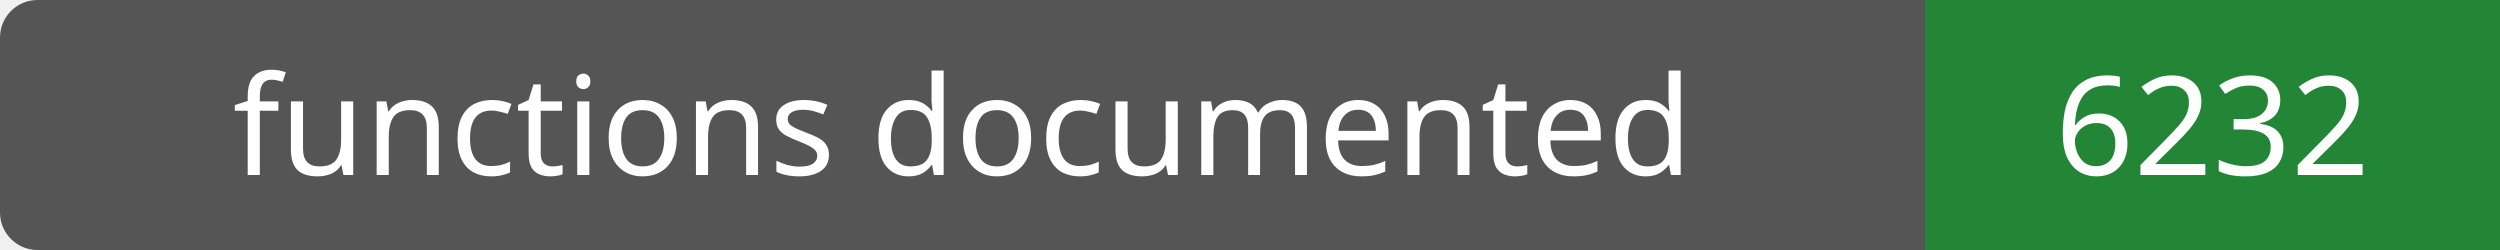
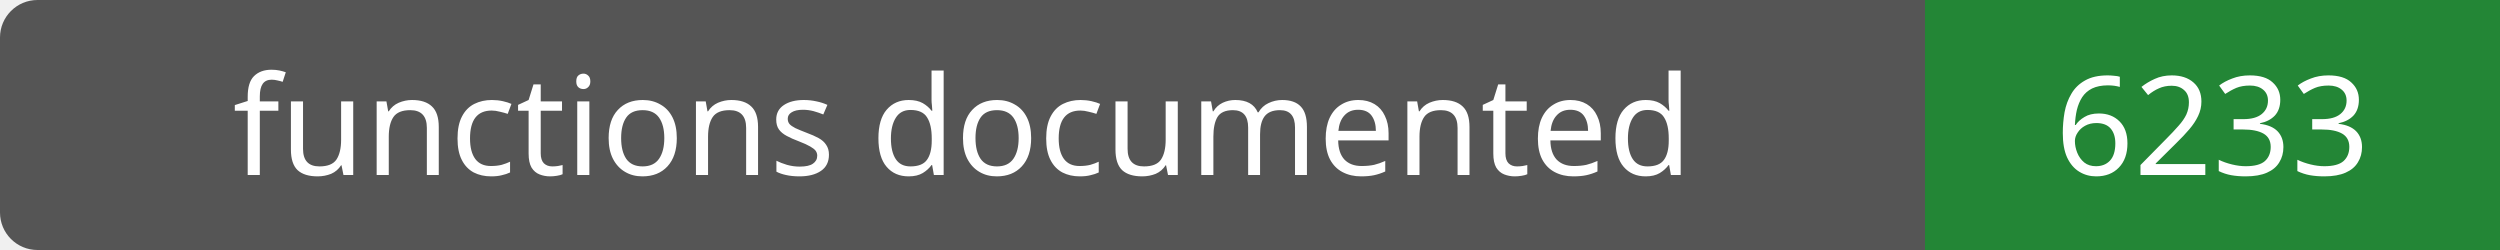
- <svg xmlns="http://www.w3.org/2000/svg" width="200" height="20" role="img" aria-label="functions documented: 6232">
+ <svg xmlns="http://www.w3.org/2000/svg" width="200" height="20" role="img" aria-label="functions documented: 6233">
  <rect width="200" height="20" rx="3" fill="#555" />
  <path fill="#238636" d="M154 0h46v20H154z" />
  <g fill="#fff" text-anchor="middle" font-family="Verdana,sans-serif" font-size="11">
    <text x="77.0" y="14">functions documented</text>
-     <text x="177.0" y="14">6232</text>
+     <text x="177.0" y="14">6233</text>
  </g>
</svg>
